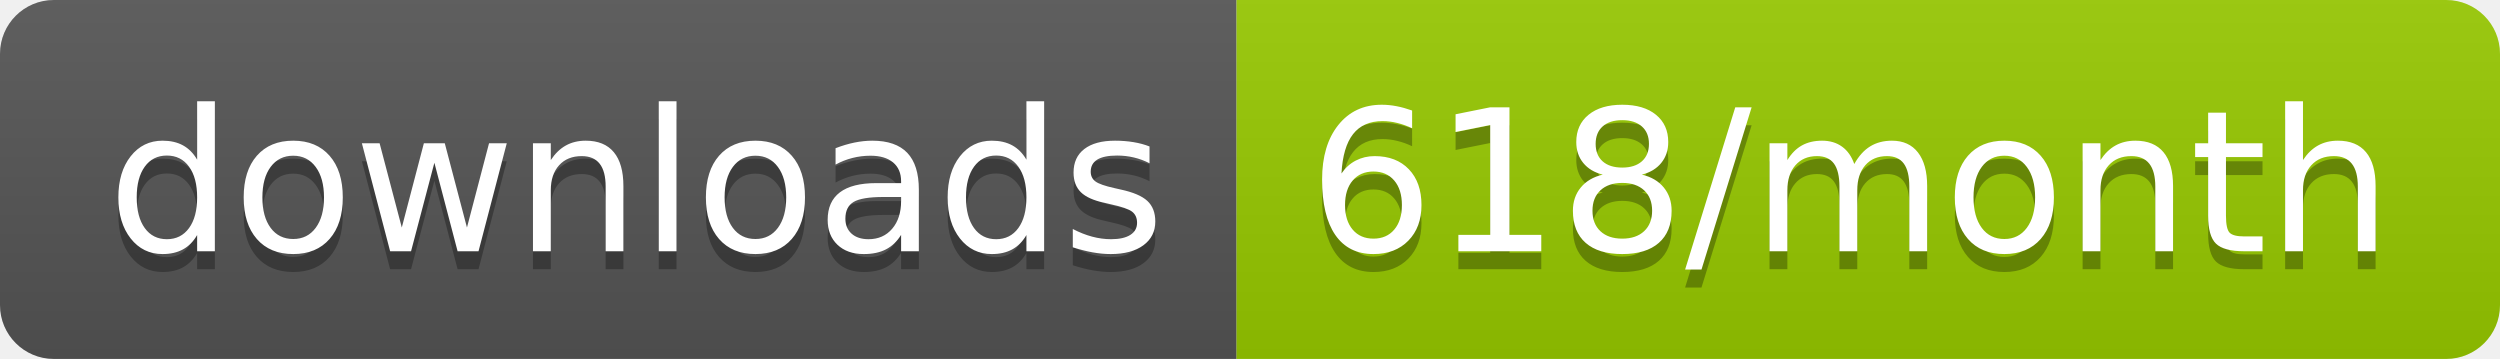
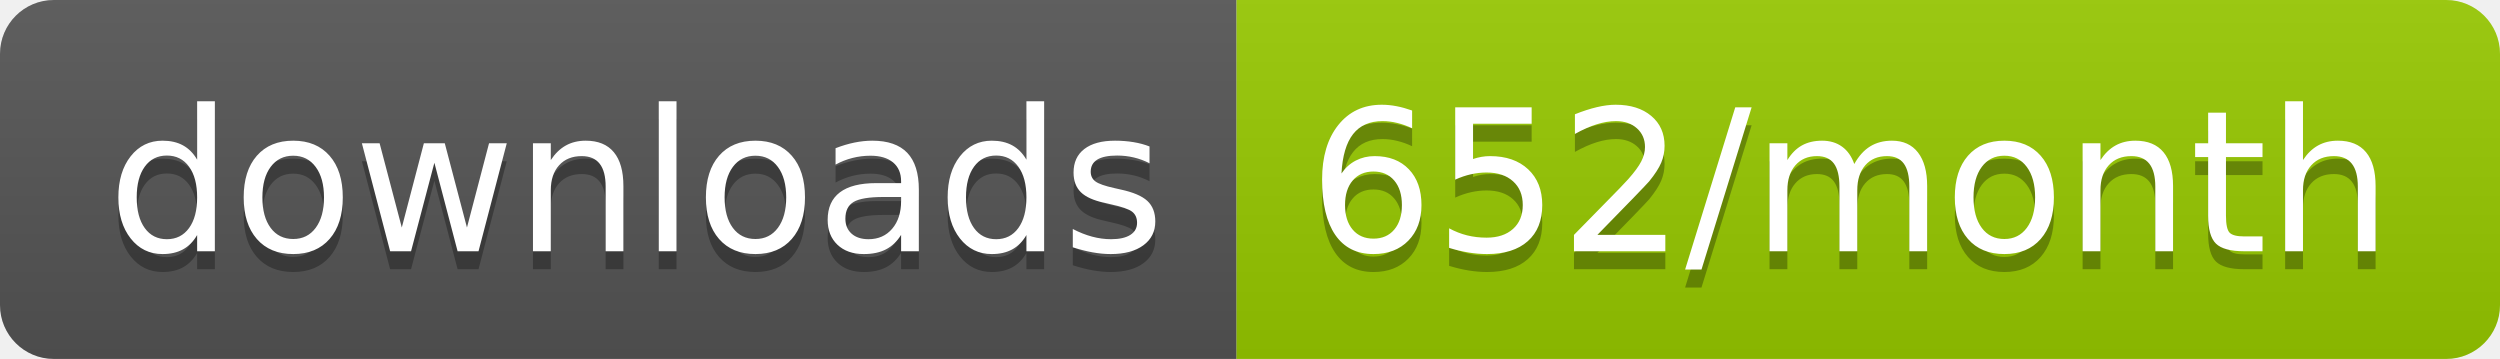
<svg xmlns="http://www.w3.org/2000/svg" width="139.3" height="20">
  <linearGradient id="smooth" x2="0" y2="100%">
    <stop offset="0" stop-color="#bbb" stop-opacity=".1" />
    <stop offset="1" stop-opacity=".1" />
  </linearGradient>
  <clipPath id="round">
    <rect width="139.3" height="20" rx="3" fill="#fff" />
  </clipPath>
  <g clip-path="url(#round)">
    <rect width="68.9" height="20" fill="#555" />
    <rect x="68.9" width="70.4" height="20" fill="#97CA00" />
    <rect width="139.3" height="20" fill="url(#smooth)" />
  </g>
  <g fill="#fff" text-anchor="middle" font-family="DejaVu Sans,Verdana,Geneva,sans-serif" font-size="110">
    <text x="354.5" y="150" fill="#010101" fill-opacity=".3" transform="scale(0.1)" textLength="589.0" lengthAdjust="spacing">downloads</text>
    <text x="354.5" y="140" transform="scale(0.1)" textLength="589.0" lengthAdjust="spacing">downloads</text>
-     <text x="1031.0" y="150" fill="#010101" fill-opacity=".3" transform="scale(0.1)" textLength="604.0" lengthAdjust="spacing">618/month</text>
-     <text x="1031.0" y="140" transform="scale(0.1)" textLength="604.0" lengthAdjust="spacing">618/month</text>
+     <text x="1031.0" y="150" fill="#010101" fill-opacity=".3" transform="scale(0.1)" textLength="604.0" lengthAdjust="spacing">652/month</text>
+     <text x="1031.0" y="140" transform="scale(0.1)" textLength="604.0" lengthAdjust="spacing">652/month</text>
  </g>
</svg>
